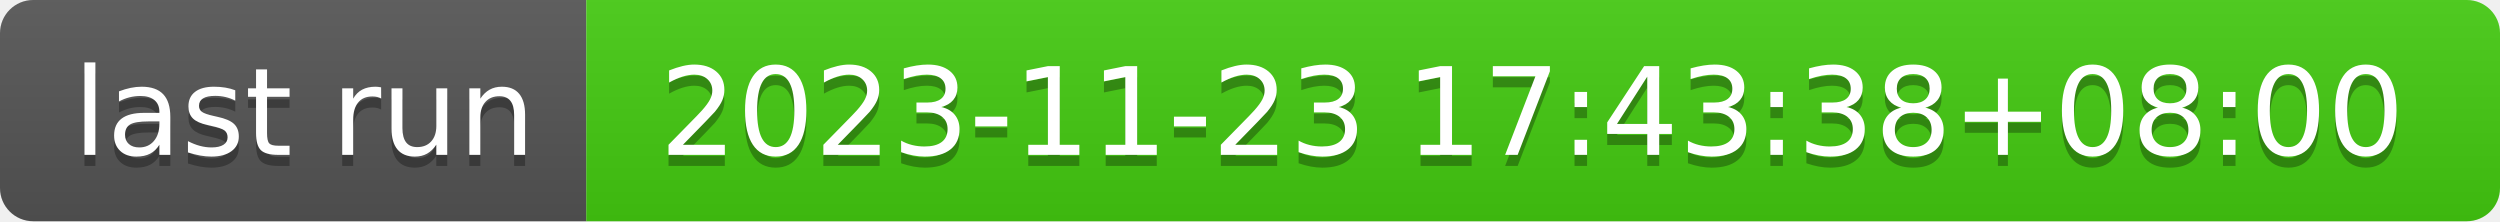
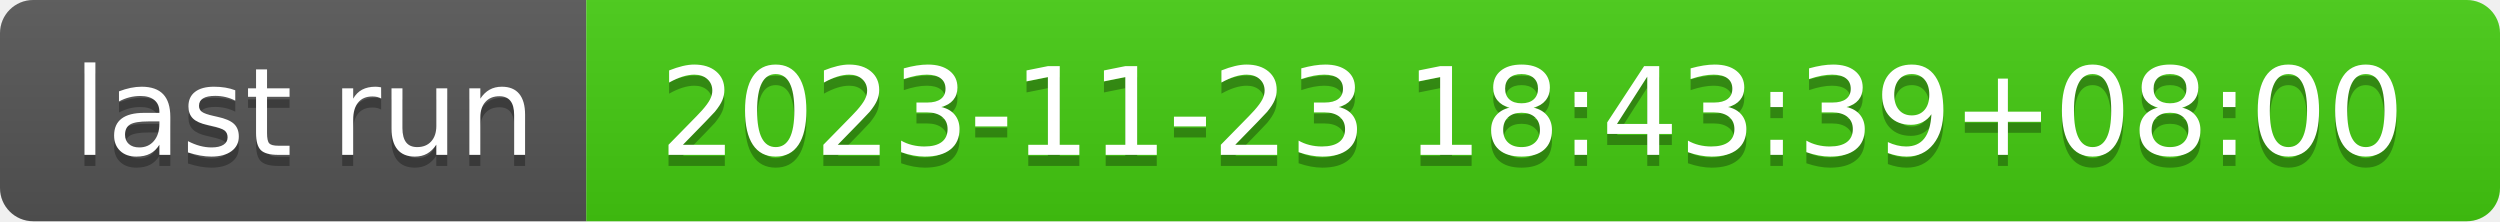
- <svg xmlns="http://www.w3.org/2000/svg" width="226" height="20" role="img" aria-label="last run: 2023-11-23 17:43:38+08:00">
+ <svg xmlns="http://www.w3.org/2000/svg" width="226" height="20" role="img" aria-label="last run: 2023-11-23 18:43:39+08:00">
  <linearGradient id="s" x2="0" y2="100%">
    <stop offset="0" stop-color="#bbb" stop-opacity=".1" />
    <stop offset="1" stop-opacity=".1" />
  </linearGradient>
  <clipPath id="r">
    <rect width="226" height="20" rx="3" fill="#fff" />
  </clipPath>
  <g clip-path="url(#r)">
    <rect width="53" height="20" fill="#555" />
    <rect x="53" width="173" height="20" fill="#4c1" />
    <rect width="226" height="20" fill="url(#s)" />
  </g>
  <g fill="#fff" text-anchor="middle" font-family="Verdana,Geneva,DejaVu Sans,sans-serif" text-rendering="geometricPrecision" font-size="110">
    <text aria-hidden="true" x="275" y="150" fill="#010101" fill-opacity=".3" transform="scale(.1)" textLength="430">last run</text>
    <text x="275" y="140" transform="scale(.1)" fill="#fff" textLength="430">last run</text>
-     <text aria-hidden="true" x="1385" y="150" fill="#010101" fill-opacity=".3" transform="scale(.1)" textLength="1630">2023-11-23 17:43:38+08:00</text>
-     <text x="1385" y="140" transform="scale(.1)" fill="#fff" textLength="1630">2023-11-23 17:43:38+08:00</text>
+     <text aria-hidden="true" x="1385" y="150" fill="#010101" fill-opacity=".3" transform="scale(.1)" textLength="1630">2023-11-23 18:43:39+08:00</text>
+     <text x="1385" y="140" transform="scale(.1)" fill="#fff" textLength="1630">2023-11-23 18:43:39+08:00</text>
  </g>
</svg>
